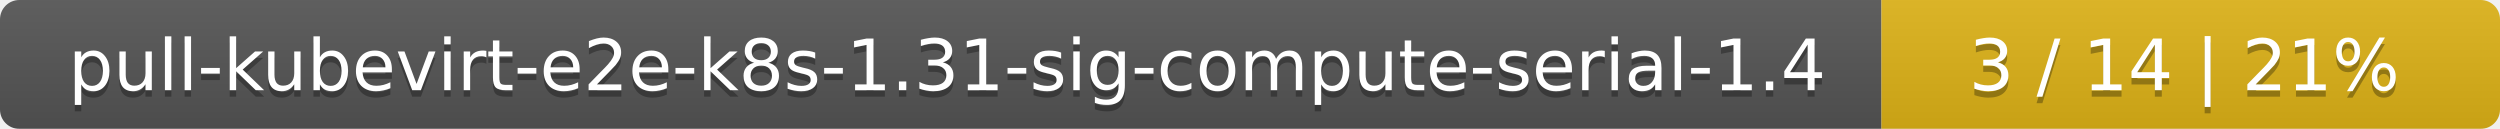
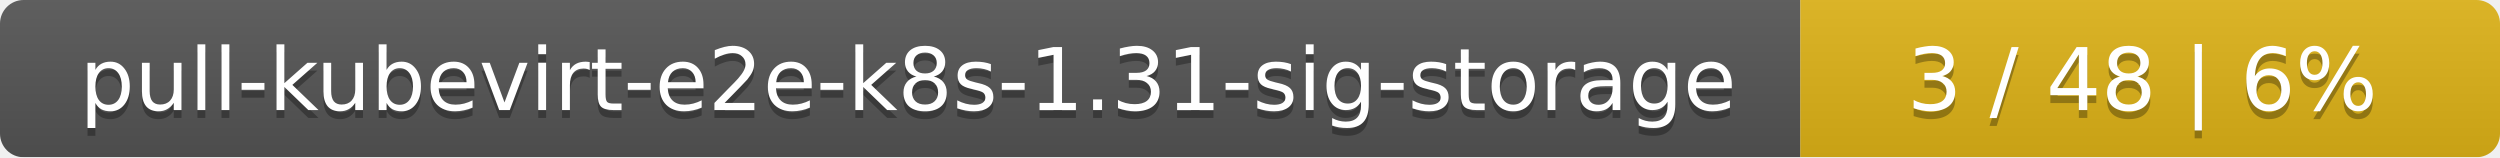
- <svg xmlns="http://www.w3.org/2000/svg" width="388" height="20">
+ <svg xmlns="http://www.w3.org/2000/svg" width="318" height="20">
  <linearGradient id="smooth" x2="0" y2="100%">
    <stop offset="0" stop-color="#bbb" stop-opacity=".1" />
    <stop offset="1" stop-opacity=".1" />
  </linearGradient>
  <mask id="round">
-     <rect width="388" height="20" rx="3" fill="#fff" />
+     <rect width="318" height="20" rx="3" fill="#fff" />
  </mask>
  <g mask="url(#round)">
-     <rect width="292" height="20" fill="#555" />
-     <rect x="292" width="96" height="20" fill="#dfb317" />
-     <rect width="388" height="20" fill="url(#smooth)" />
+     <rect width="229" height="20" fill="#555" />
+     <rect x="229" width="89" height="20" fill="#dfb317" />
+     <rect width="318" height="20" fill="url(#smooth)" />
  </g>
  <g fill="#fff" text-anchor="middle" font-family="DejaVu Sans,Verdana,Geneva,sans-serif" font-size="11">
-     <text x="147" y="15" fill="#010101" fill-opacity=".3">pull-kubevirt-e2e-k8s-1.31-sig-compute-serial-1.4</text>
-     <text x="147" y="14">pull-kubevirt-e2e-k8s-1.31-sig-compute-serial-1.4</text>
-     <text x="339" y="15" fill="#010101" fill-opacity=".3">3 / 14    |    21%</text>
-     <text x="339" y="14">3 / 14    |    21%</text>
+     <text x="115.5" y="15" fill="#010101" fill-opacity=".3">pull-kubevirt-e2e-k8s-1.31-sig-storage</text>
+     <text x="115.5" y="14">pull-kubevirt-e2e-k8s-1.31-sig-storage</text>
+     <text x="272.5" y="15" fill="#010101" fill-opacity=".3">3 / 48    |    6%</text>
+     <text x="272.5" y="14">3 / 48    |    6%</text>
  </g>
</svg>
